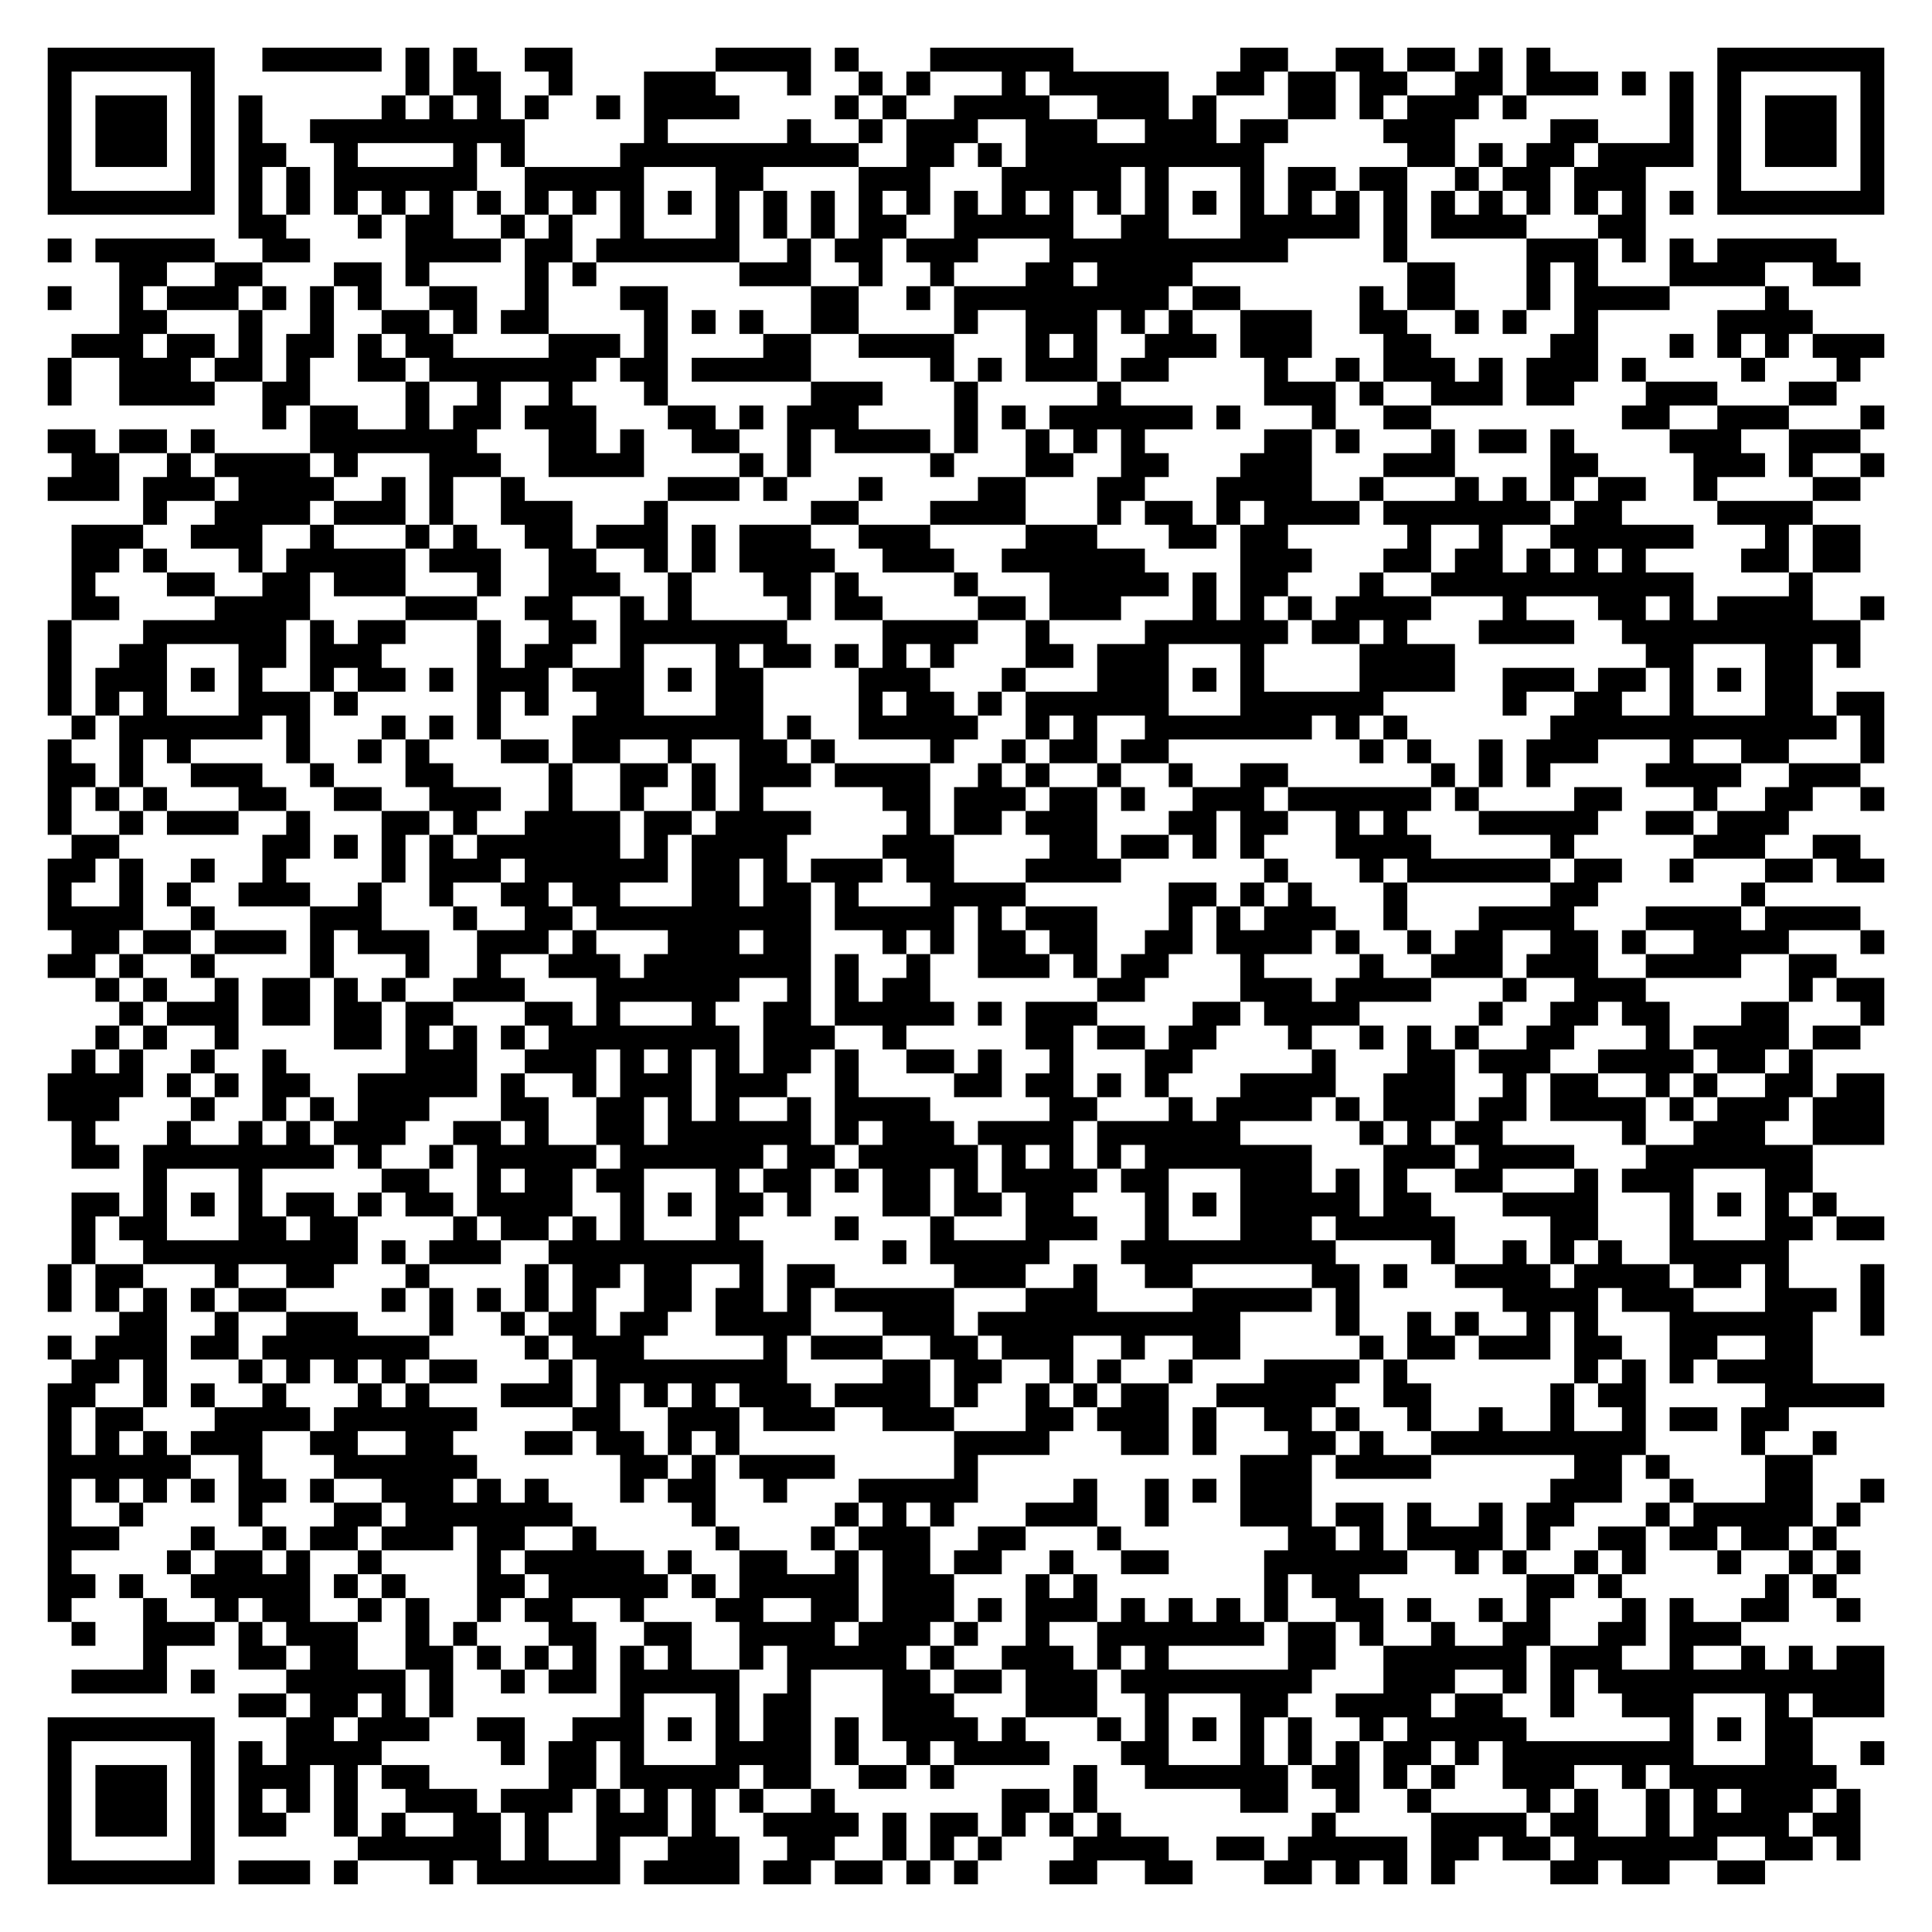
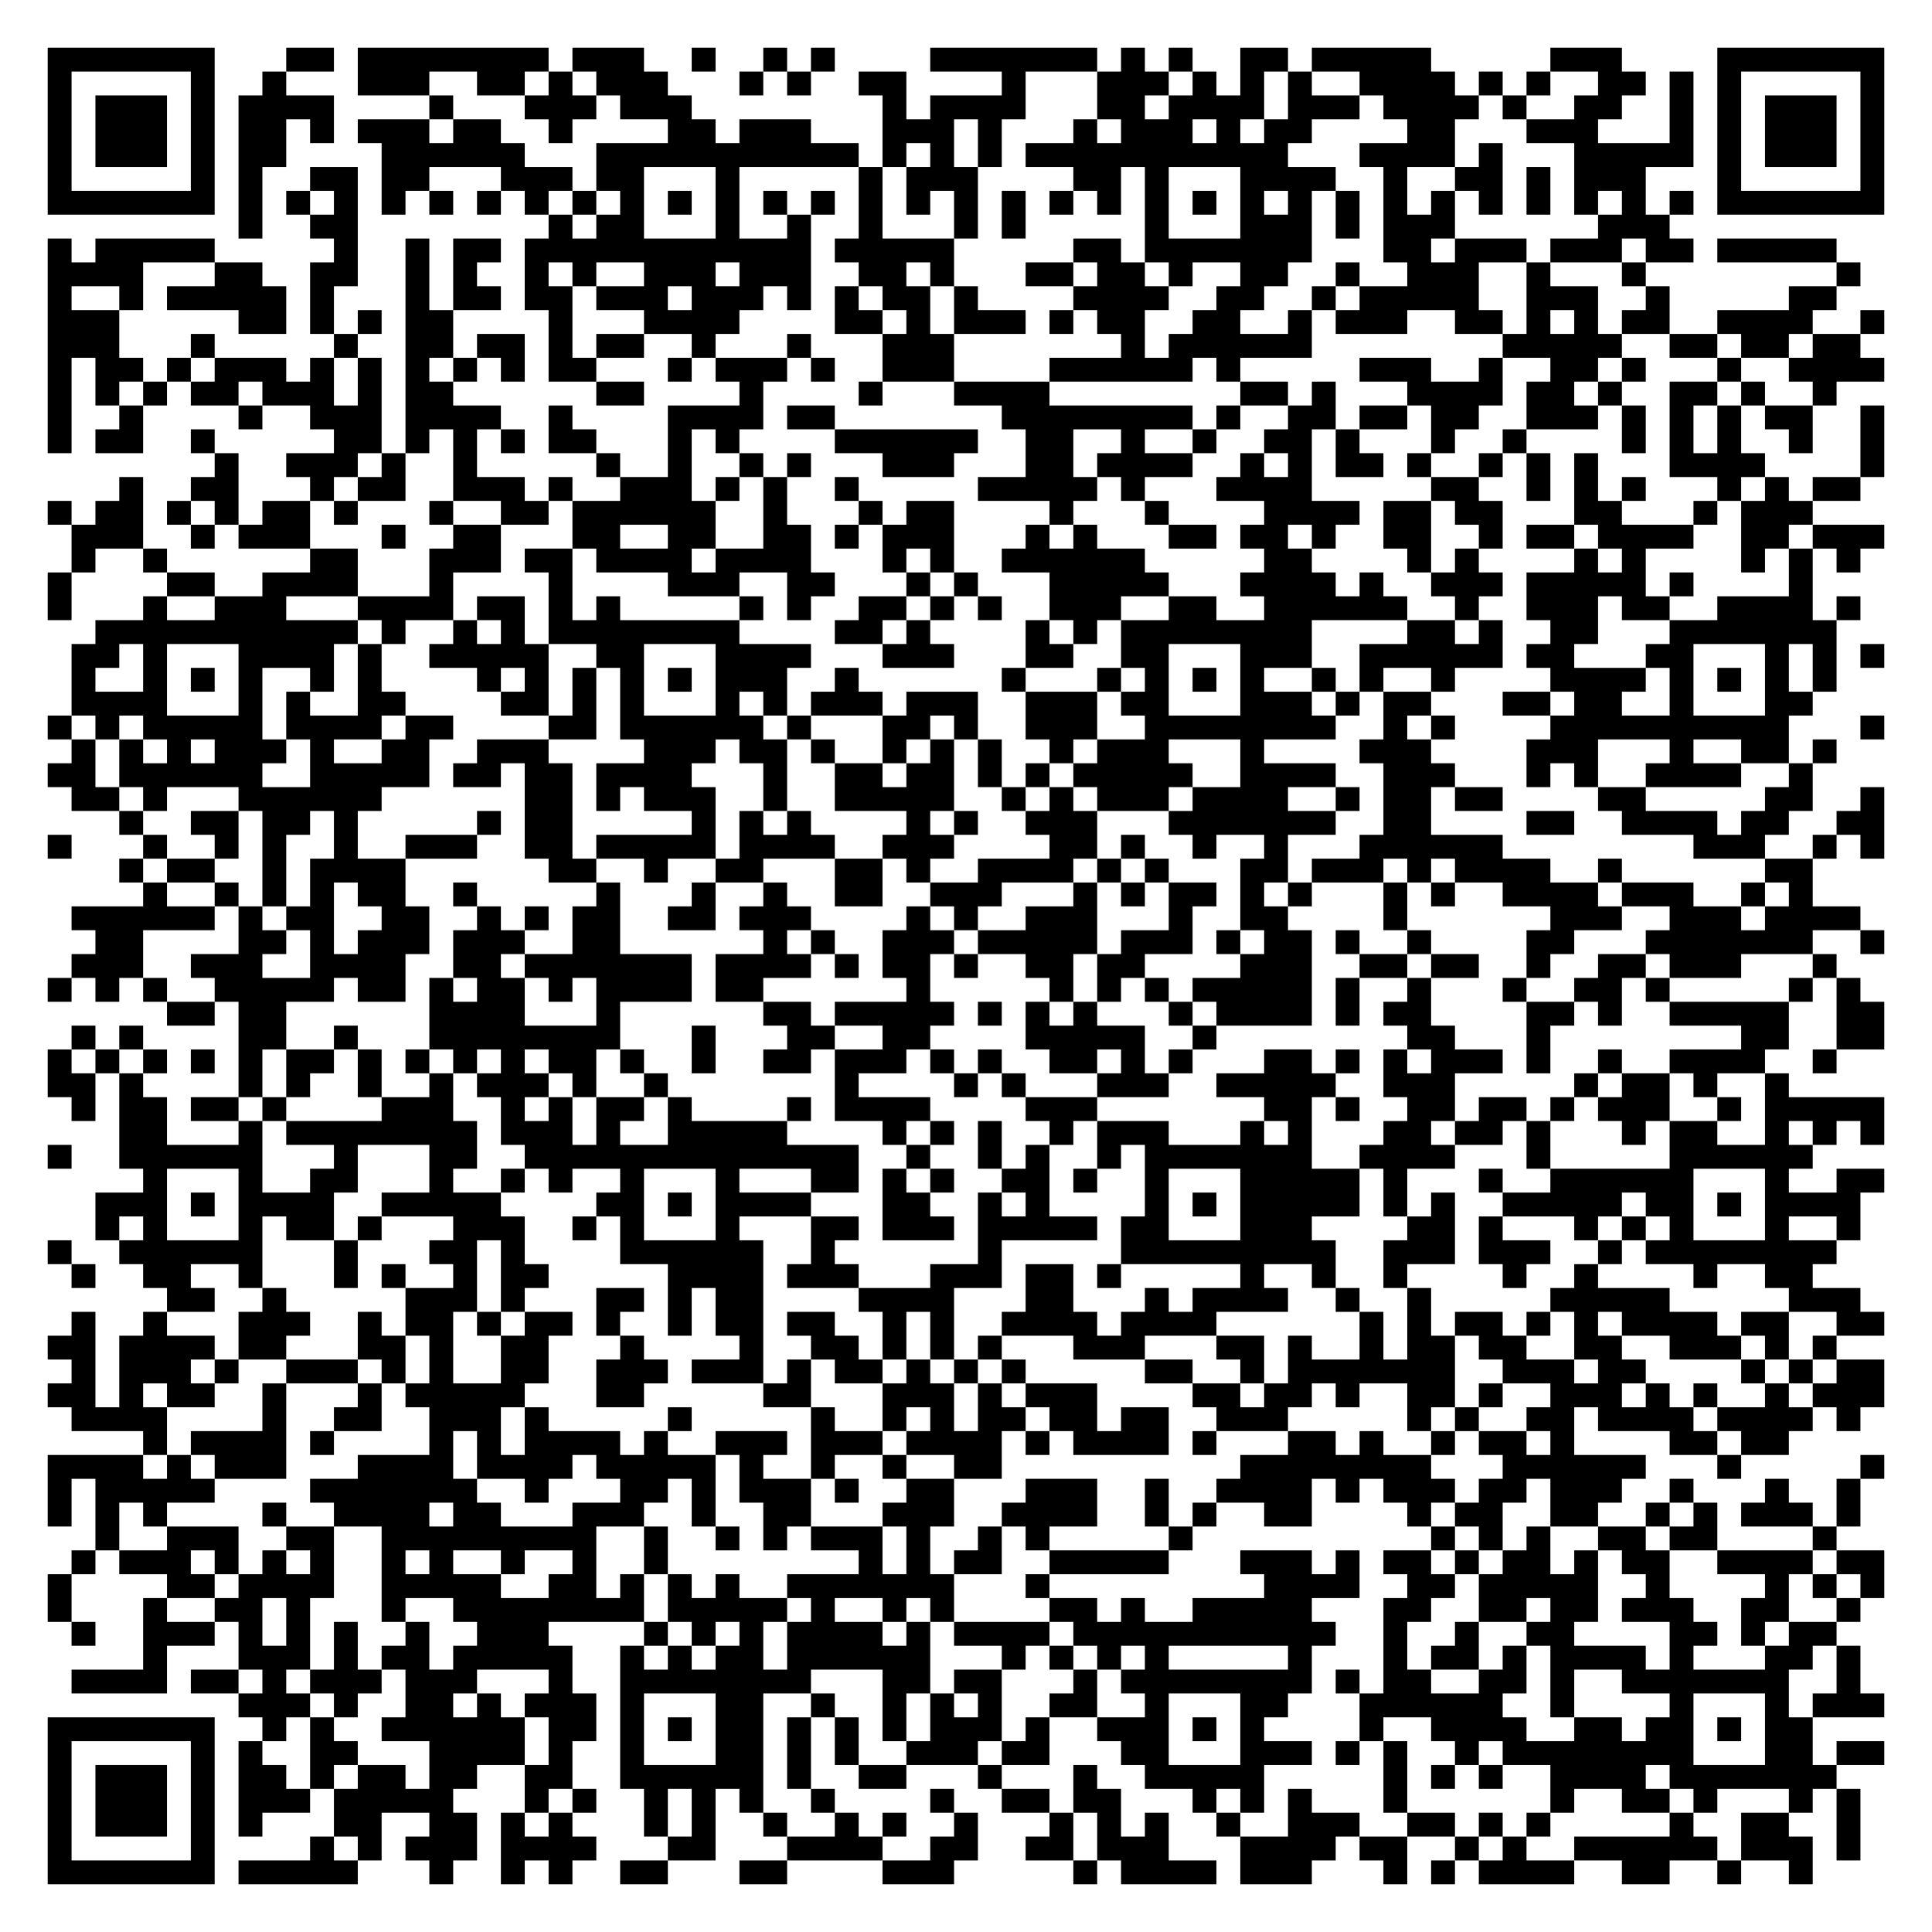
<svg xmlns="http://www.w3.org/2000/svg" width="324" height="324" class="segno">
  <g transform="scale(4)">
    <path fill="#fff" d="M0 0h81v81h-81z" />
-     <path class="qrline" stroke="#000" d="M2 2.5h7m2 0h5m1 0h1m1 0h1m2 0h2m6 0h4m1 0h1m3 0h6m7 0h2m2 0h2m1 0h2m1 0h1m1 0h1m7 0h7m-77 1h1m5 0h1m8 0h1m1 0h2m2 0h1m3 0h3m3 0h1m2 0h1m1 0h1m3 0h1m1 0h5m2 0h2m1 0h2m1 0h2m2 0h2m1 0h3m1 0h1m1 0h1m1 0h1m5 0h1m-77 1h1m1 0h3m1 0h1m1 0h1m5 0h1m1 0h1m1 0h1m1 0h1m2 0h1m1 0h4m4 0h1m1 0h1m2 0h4m2 0h3m1 0h1m3 0h2m1 0h1m1 0h3m1 0h1m6 0h1m1 0h1m1 0h3m1 0h1m-77 1h1m1 0h3m1 0h1m1 0h1m2 0h9m5 0h1m5 0h1m2 0h1m1 0h3m2 0h3m2 0h3m1 0h2m4 0h3m4 0h2m3 0h1m1 0h1m1 0h3m1 0h1m-77 1h1m1 0h3m1 0h1m1 0h2m2 0h1m4 0h1m1 0h1m4 0h10m2 0h2m1 0h1m1 0h10m6 0h2m1 0h1m1 0h2m1 0h4m1 0h1m1 0h3m1 0h1m-77 1h1m5 0h1m1 0h1m1 0h1m1 0h6m2 0h5m3 0h2m4 0h3m3 0h5m1 0h1m3 0h1m1 0h2m1 0h2m2 0h1m1 0h2m1 0h3m3 0h1m5 0h1m-77 1h7m1 0h1m1 0h1m1 0h1m1 0h1m1 0h1m1 0h1m1 0h1m1 0h1m1 0h1m1 0h1m1 0h1m1 0h1m1 0h1m1 0h1m1 0h1m1 0h1m1 0h1m1 0h1m1 0h1m1 0h1m1 0h1m1 0h1m1 0h1m1 0h1m1 0h1m1 0h1m1 0h1m1 0h1m1 0h1m1 0h1m1 0h1m1 0h7m-69 1h2m3 0h1m1 0h2m2 0h1m1 0h1m2 0h1m3 0h1m1 0h1m1 0h1m1 0h2m2 0h5m2 0h2m3 0h5m1 0h1m1 0h4m3 0h2m-67 1h1m1 0h5m2 0h2m4 0h4m1 0h2m1 0h6m2 0h1m1 0h2m1 0h3m3 0h10m4 0h1m5 0h3m1 0h1m1 0h1m1 0h5m-72 1h2m2 0h2m3 0h2m1 0h1m4 0h1m1 0h1m6 0h3m2 0h1m2 0h1m3 0h2m1 0h4m9 0h2m3 0h1m1 0h1m3 0h4m2 0h2m-76 1h1m2 0h1m1 0h3m1 0h1m1 0h1m1 0h1m2 0h2m2 0h1m3 0h2m6 0h2m2 0h1m1 0h9m1 0h2m5 0h1m1 0h2m3 0h1m1 0h4m4 0h1m-70 1h2m3 0h1m2 0h1m2 0h2m1 0h1m1 0h2m4 0h1m1 0h1m1 0h1m2 0h2m4 0h1m2 0h3m1 0h1m1 0h1m2 0h3m2 0h2m2 0h1m1 0h1m2 0h1m5 0h4m-73 1h3m1 0h2m1 0h1m1 0h2m1 0h1m1 0h2m4 0h3m1 0h1m4 0h2m2 0h4m3 0h1m1 0h1m2 0h3m1 0h3m3 0h2m5 0h2m3 0h1m1 0h1m1 0h1m1 0h3m-77 1h1m2 0h3m1 0h2m1 0h1m2 0h2m1 0h7m1 0h2m1 0h5m5 0h1m1 0h1m1 0h3m1 0h2m4 0h1m2 0h1m1 0h3m1 0h1m1 0h3m1 0h1m4 0h1m3 0h1m-76 1h1m2 0h4m2 0h2m4 0h1m2 0h1m2 0h1m3 0h1m6 0h3m3 0h1m5 0h1m6 0h3m1 0h1m2 0h3m1 0h2m3 0h3m3 0h2m-66 1h1m1 0h2m2 0h1m1 0h2m1 0h3m3 0h2m1 0h1m1 0h3m4 0h1m1 0h1m1 0h6m1 0h1m3 0h1m2 0h2m8 0h2m2 0h3m3 0h1m-77 1h2m1 0h2m1 0h1m4 0h7m3 0h2m1 0h1m2 0h2m2 0h1m1 0h4m1 0h1m2 0h1m1 0h1m1 0h1m5 0h2m1 0h1m3 0h1m1 0h2m1 0h1m4 0h3m2 0h3m-75 1h2m2 0h1m1 0h4m1 0h1m3 0h3m2 0h4m4 0h1m1 0h1m5 0h1m3 0h2m2 0h2m3 0h3m3 0h3m4 0h2m4 0h3m1 0h1m2 0h1m-77 1h3m1 0h3m1 0h4m2 0h1m1 0h1m2 0h1m6 0h3m1 0h1m3 0h1m4 0h2m3 0h2m3 0h4m2 0h1m3 0h1m1 0h1m1 0h1m1 0h2m2 0h1m4 0h2m-72 1h1m2 0h4m1 0h3m1 0h1m2 0h3m3 0h1m6 0h2m3 0h4m3 0h1m1 0h2m1 0h1m1 0h4m1 0h7m1 0h2m4 0h4m-73 1h3m2 0h3m2 0h1m3 0h1m1 0h1m2 0h2m1 0h3m1 0h1m1 0h3m2 0h3m4 0h3m3 0h2m1 0h2m5 0h1m2 0h1m2 0h6m3 0h1m1 0h2m-75 1h2m1 0h1m3 0h1m1 0h5m1 0h3m2 0h2m2 0h1m1 0h1m1 0h4m2 0h3m2 0h6m4 0h3m3 0h2m1 0h2m1 0h1m1 0h1m1 0h1m4 0h2m1 0h2m-75 1h1m3 0h2m2 0h2m1 0h3m3 0h1m2 0h3m2 0h1m3 0h2m1 0h1m4 0h1m3 0h5m1 0h1m1 0h2m3 0h1m2 0h11m4 0h1m-73 1h2m4 0h4m4 0h3m2 0h2m2 0h1m1 0h1m4 0h1m1 0h2m4 0h2m1 0h3m3 0h1m1 0h1m1 0h1m1 0h4m3 0h1m3 0h2m1 0h1m1 0h4m2 0h1m-77 1h1m3 0h6m1 0h1m1 0h2m3 0h1m2 0h2m1 0h7m4 0h4m2 0h1m4 0h6m1 0h2m1 0h1m3 0h4m2 0h10m-76 1h1m2 0h2m3 0h2m1 0h3m4 0h1m1 0h2m2 0h1m3 0h1m1 0h2m1 0h1m1 0h1m1 0h1m3 0h2m1 0h3m3 0h1m4 0h4m8 0h2m3 0h2m1 0h1m-76 1h1m1 0h3m1 0h1m1 0h1m2 0h1m1 0h2m1 0h1m1 0h3m1 0h3m1 0h1m1 0h2m4 0h3m3 0h1m3 0h3m1 0h1m1 0h1m4 0h4m2 0h3m1 0h2m1 0h1m1 0h1m1 0h2m-74 1h1m1 0h1m1 0h1m3 0h3m1 0h1m5 0h1m1 0h1m2 0h2m3 0h2m4 0h1m1 0h2m1 0h1m1 0h6m3 0h6m5 0h1m2 0h2m2 0h1m3 0h2m1 0h2m-76 1h1m1 0h6m1 0h1m3 0h1m1 0h1m1 0h1m3 0h8m1 0h1m2 0h5m2 0h1m1 0h1m2 0h7m1 0h1m1 0h1m6 0h12m1 0h1m-77 1h1m2 0h1m1 0h1m4 0h1m2 0h1m1 0h1m3 0h2m1 0h2m2 0h1m2 0h2m1 0h1m4 0h1m2 0h1m1 0h2m1 0h2m8 0h1m1 0h1m2 0h1m1 0h3m3 0h1m2 0h2m3 0h1m-77 1h2m1 0h1m2 0h3m2 0h1m3 0h2m4 0h1m2 0h2m1 0h1m1 0h3m1 0h4m2 0h1m1 0h1m2 0h1m2 0h1m2 0h2m6 0h1m1 0h1m1 0h1m4 0h4m2 0h3m-76 1h1m1 0h1m1 0h1m3 0h2m2 0h2m2 0h3m2 0h1m2 0h1m2 0h1m1 0h1m5 0h2m1 0h3m1 0h2m1 0h1m2 0h3m1 0h6m1 0h1m4 0h2m3 0h1m2 0h2m2 0h1m-77 1h1m2 0h1m1 0h3m2 0h1m3 0h2m1 0h1m2 0h4m1 0h2m1 0h4m4 0h1m1 0h2m1 0h3m3 0h2m1 0h2m2 0h1m1 0h1m3 0h5m2 0h2m1 0h3m-72 1h2m6 0h2m1 0h1m1 0h1m1 0h1m1 0h6m1 0h1m1 0h4m4 0h3m4 0h2m1 0h2m1 0h1m1 0h1m3 0h4m5 0h1m5 0h3m2 0h2m-76 1h2m1 0h1m2 0h1m2 0h1m4 0h1m1 0h3m1 0h6m1 0h2m1 0h1m1 0h3m1 0h2m3 0h4m6 0h1m3 0h1m1 0h6m1 0h2m2 0h1m3 0h2m1 0h2m-77 1h1m2 0h1m1 0h1m2 0h3m2 0h1m2 0h1m2 0h2m1 0h2m3 0h2m1 0h2m1 0h1m3 0h4m6 0h2m1 0h1m1 0h1m3 0h1m6 0h2m6 0h1m-72 1h4m2 0h1m4 0h3m3 0h1m2 0h2m1 0h9m1 0h5m1 0h1m1 0h3m3 0h1m1 0h1m1 0h3m2 0h1m3 0h4m3 0h4m1 0h4m-75 1h2m1 0h2m1 0h3m1 0h1m1 0h3m2 0h3m1 0h1m3 0h3m1 0h2m3 0h1m1 0h1m1 0h2m1 0h2m2 0h2m1 0h4m1 0h1m2 0h1m1 0h2m2 0h2m1 0h1m2 0h4m3 0h1m-77 1h2m1 0h1m2 0h1m4 0h1m3 0h1m2 0h1m2 0h3m1 0h7m1 0h1m2 0h1m2 0h3m1 0h1m1 0h2m3 0h1m4 0h1m2 0h3m1 0h3m2 0h4m2 0h2m-73 1h1m1 0h1m2 0h1m1 0h2m1 0h1m1 0h1m2 0h3m3 0h6m2 0h1m1 0h1m1 0h2m7 0h2m4 0h3m1 0h4m3 0h1m2 0h3m6 0h1m1 0h2m-74 1h1m1 0h3m1 0h2m1 0h2m1 0h2m3 0h2m1 0h1m3 0h1m2 0h2m1 0h5m1 0h1m1 0h3m4 0h2m1 0h4m5 0h1m2 0h2m1 0h2m3 0h2m3 0h1m-75 1h1m1 0h1m2 0h1m4 0h2m1 0h1m1 0h1m1 0h1m1 0h8m1 0h3m2 0h1m5 0h2m1 0h2m1 0h2m3 0h1m2 0h1m1 0h1m1 0h1m2 0h2m3 0h1m1 0h4m1 0h2m-75 1h1m1 0h1m2 0h1m2 0h1m5 0h3m2 0h3m1 0h1m1 0h1m1 0h1m1 0h2m1 0h1m2 0h2m1 0h1m2 0h1m3 0h2m5 0h1m3 0h2m1 0h3m2 0h4m1 0h2m1 0h1m-74 1h4m1 0h1m1 0h1m1 0h2m2 0h5m1 0h1m2 0h1m1 0h3m1 0h3m2 0h1m4 0h2m1 0h2m1 0h1m1 0h1m3 0h4m2 0h3m2 0h1m1 0h2m2 0h1m1 0h1m2 0h2m1 0h2m-77 1h3m3 0h1m2 0h1m1 0h1m1 0h3m3 0h2m2 0h2m1 0h1m1 0h1m2 0h1m1 0h4m5 0h2m3 0h1m1 0h4m1 0h1m1 0h3m1 0h2m1 0h4m1 0h1m1 0h3m1 0h3m-76 1h1m3 0h1m2 0h1m1 0h1m1 0h3m2 0h2m1 0h1m2 0h2m1 0h6m1 0h1m1 0h3m1 0h4m1 0h6m5 0h1m1 0h1m1 0h2m5 0h1m2 0h3m2 0h3m-76 1h2m1 0h8m1 0h1m2 0h1m1 0h5m1 0h6m1 0h2m1 0h5m1 0h1m1 0h1m1 0h1m1 0h7m3 0h3m1 0h4m3 0h7m-70 1h1m3 0h1m5 0h2m2 0h1m1 0h2m1 0h2m3 0h1m1 0h2m1 0h1m1 0h2m1 0h1m1 0h4m1 0h2m3 0h3m1 0h1m1 0h1m2 0h2m3 0h1m1 0h3m3 0h2m-73 1h2m1 0h1m1 0h1m1 0h1m1 0h2m1 0h1m1 0h2m1 0h4m2 0h1m1 0h1m1 0h2m1 0h1m3 0h2m1 0h2m1 0h2m3 0h1m1 0h1m1 0h5m1 0h2m3 0h4m3 0h1m1 0h1m1 0h1m1 0h1m-74 1h1m1 0h2m3 0h2m1 0h2m4 0h1m1 0h2m1 0h1m1 0h1m3 0h1m4 0h1m3 0h1m3 0h3m2 0h1m3 0h3m1 0h5m4 0h2m3 0h1m3 0h2m1 0h2m-76 1h1m2 0h9m1 0h1m1 0h3m2 0h9m5 0h1m1 0h5m3 0h9m4 0h1m2 0h1m1 0h1m1 0h1m2 0h5m-73 1h1m1 0h2m3 0h1m2 0h2m3 0h1m4 0h1m1 0h2m1 0h2m2 0h1m1 0h2m5 0h3m2 0h1m2 0h2m5 0h2m1 0h1m2 0h4m1 0h4m1 0h2m1 0h1m3 0h1m-77 1h1m1 0h1m1 0h1m1 0h1m1 0h2m4 0h1m1 0h1m1 0h1m1 0h1m1 0h1m2 0h2m1 0h2m1 0h1m1 0h5m3 0h3m4 0h5m1 0h1m6 0h4m1 0h3m3 0h3m1 0h1m-74 1h2m2 0h1m2 0h3m3 0h1m2 0h1m1 0h2m1 0h2m2 0h4m3 0h3m1 0h11m4 0h1m2 0h1m1 0h1m2 0h1m1 0h1m3 0h6m2 0h1m-77 1h1m1 0h3m1 0h2m1 0h7m4 0h1m1 0h3m5 0h1m1 0h3m2 0h2m1 0h3m2 0h1m2 0h2m5 0h1m1 0h2m1 0h3m1 0h2m2 0h2m2 0h2m-73 1h2m1 0h1m3 0h1m1 0h1m1 0h1m1 0h1m1 0h2m3 0h1m1 0h8m4 0h2m1 0h2m2 0h1m1 0h1m2 0h1m3 0h4m1 0h1m7 0h1m1 0h1m1 0h1m1 0h4m-74 1h2m2 0h1m1 0h1m2 0h1m3 0h1m1 0h1m3 0h3m1 0h1m1 0h1m1 0h1m1 0h3m1 0h4m1 0h1m2 0h1m1 0h1m1 0h2m2 0h5m2 0h2m5 0h1m1 0h2m5 0h5m-77 1h1m1 0h2m3 0h4m1 0h6m4 0h2m2 0h3m1 0h3m2 0h3m3 0h2m1 0h3m1 0h1m2 0h2m1 0h1m2 0h1m2 0h1m2 0h1m2 0h1m1 0h2m1 0h2m-73 1h1m1 0h1m1 0h1m1 0h3m2 0h2m2 0h2m3 0h2m1 0h2m1 0h1m1 0h1m9 0h4m3 0h2m1 0h1m3 0h2m1 0h1m2 0h9m4 0h1m2 0h1m-75 1h6m2 0h1m3 0h6m6 0h2m1 0h1m1 0h4m5 0h1m11 0h3m1 0h4m6 0h2m1 0h1m4 0h2m-74 1h1m1 0h1m1 0h1m1 0h1m1 0h2m1 0h1m2 0h3m1 0h1m1 0h1m3 0h1m1 0h2m2 0h1m3 0h5m4 0h1m2 0h1m1 0h1m1 0h3m10 0h3m2 0h1m3 0h2m2 0h1m-77 1h1m2 0h1m4 0h1m3 0h2m1 0h7m5 0h1m5 0h1m1 0h1m1 0h1m3 0h3m2 0h1m3 0h3m1 0h2m1 0h1m2 0h1m1 0h2m3 0h1m1 0h5m1 0h1m-76 1h3m3 0h1m2 0h1m1 0h2m1 0h3m1 0h2m2 0h1m5 0h1m3 0h1m1 0h3m2 0h2m3 0h1m7 0h2m1 0h1m1 0h4m1 0h1m2 0h2m1 0h2m1 0h2m1 0h1m-75 1h1m4 0h1m1 0h2m1 0h1m2 0h1m4 0h1m1 0h5m1 0h1m2 0h2m2 0h1m1 0h2m1 0h2m2 0h1m2 0h2m4 0h6m2 0h1m1 0h1m2 0h1m1 0h1m3 0h1m2 0h1m1 0h1m-76 1h2m1 0h1m2 0h5m1 0h1m1 0h1m3 0h2m1 0h5m1 0h1m1 0h5m1 0h3m3 0h1m1 0h1m7 0h1m1 0h2m7 0h2m1 0h1m6 0h1m1 0h1m-75 1h1m3 0h1m2 0h1m1 0h2m2 0h1m1 0h1m2 0h1m1 0h2m2 0h1m3 0h2m2 0h2m1 0h3m1 0h1m1 0h3m1 0h1m1 0h1m1 0h1m1 0h1m2 0h2m1 0h1m2 0h1m1 0h1m3 0h1m1 0h1m2 0h2m2 0h1m-75 1h1m2 0h3m1 0h1m1 0h3m2 0h1m1 0h1m3 0h2m2 0h2m2 0h4m1 0h3m1 0h1m2 0h1m2 0h7m1 0h2m1 0h1m2 0h1m2 0h2m2 0h2m1 0h3m-67 1h1m3 0h2m1 0h2m2 0h2m1 0h1m1 0h1m1 0h1m1 0h1m1 0h1m2 0h1m1 0h5m1 0h1m2 0h3m1 0h1m1 0h1m5 0h2m2 0h6m1 0h3m2 0h1m2 0h1m1 0h1m1 0h2m-76 1h4m1 0h1m3 0h5m1 0h1m2 0h1m1 0h2m1 0h5m2 0h1m3 0h2m1 0h2m1 0h3m1 0h8m3 0h3m2 0h1m1 0h1m1 0h12m-69 1h2m1 0h2m1 0h1m1 0h1m7 0h1m3 0h1m1 0h2m3 0h3m3 0h3m2 0h1m3 0h2m2 0h4m1 0h2m2 0h1m2 0h3m3 0h1m1 0h3m-77 1h7m3 0h2m1 0h3m2 0h2m2 0h3m1 0h1m1 0h1m1 0h2m1 0h1m1 0h4m1 0h1m3 0h1m1 0h1m1 0h1m1 0h1m1 0h1m2 0h1m1 0h5m6 0h1m1 0h1m1 0h2m-74 1h1m5 0h1m1 0h1m1 0h4m5 0h1m1 0h2m1 0h1m3 0h4m1 0h1m2 0h1m1 0h4m3 0h2m3 0h1m1 0h1m1 0h1m1 0h2m1 0h1m1 0h8m3 0h2m2 0h1m-77 1h1m1 0h3m1 0h1m1 0h3m1 0h1m1 0h2m5 0h2m1 0h5m1 0h2m2 0h2m1 0h1m5 0h1m2 0h6m1 0h2m1 0h1m1 0h1m2 0h3m2 0h1m1 0h7m-75 1h1m1 0h3m1 0h1m1 0h1m1 0h1m1 0h1m2 0h3m1 0h3m1 0h1m1 0h1m1 0h1m1 0h1m2 0h1m7 0h2m1 0h1m6 0h2m2 0h1m2 0h1m4 0h1m1 0h1m2 0h1m1 0h1m1 0h3m1 0h1m-76 1h1m1 0h3m1 0h1m1 0h2m2 0h1m1 0h1m2 0h2m1 0h1m2 0h3m1 0h1m2 0h4m1 0h1m1 0h2m1 0h1m1 0h1m1 0h1m8 0h1m4 0h4m1 0h2m2 0h1m1 0h4m1 0h2m-76 1h1m5 0h1m6 0h6m1 0h1m2 0h1m2 0h3m2 0h2m2 0h1m1 0h1m1 0h1m3 0h4m2 0h2m1 0h5m1 0h2m1 0h2m1 0h6m2 0h2m1 0h1m-76 1h7m1 0h3m1 0h1m3 0h1m1 0h6m1 0h4m1 0h2m1 0h2m1 0h1m1 0h1m3 0h2m2 0h2m3 0h2m1 0h1m1 0h1m1 0h1m4 0h2m1 0h2m2 0h2" />
+     <path class="qrline" stroke="#000" d="M2 2.5h7m3 0h2m1 0h8m1 0h3m2 0h1m2 0h1m1 0h1m4 0h7m1 0h1m1 0h1m2 0h2m1 0h5m5 0h3m4 0h7m-77 1h1m5 0h1m2 0h1m3 0h3m2 0h2m1 0h1m1 0h3m3 0h1m1 0h1m2 0h2m4 0h1m3 0h3m1 0h1m1 0h1m1 0h1m2 0h4m1 0h1m1 0h1m2 0h2m1 0h1m1 0h1m5 0h1m-77 1h1m1 0h3m1 0h1m1 0h4m4 0h1m3 0h3m1 0h3m8 0h1m1 0h4m3 0h2m1 0h4m1 0h3m1 0h4m1 0h1m2 0h2m2 0h1m1 0h1m1 0h3m1 0h1m-77 1h1m1 0h3m1 0h1m1 0h2m1 0h1m1 0h3m1 0h2m2 0h1m4 0h2m1 0h3m3 0h3m1 0h1m3 0h1m1 0h3m1 0h1m1 0h2m4 0h2m3 0h3m3 0h1m1 0h1m1 0h3m1 0h1m-77 1h1m1 0h3m1 0h1m1 0h2m4 0h6m3 0h11m1 0h1m1 0h1m1 0h1m1 0h11m3 0h4m1 0h1m3 0h5m1 0h1m1 0h3m1 0h1m-77 1h1m5 0h1m1 0h1m2 0h2m1 0h2m3 0h3m1 0h2m3 0h1m5 0h1m1 0h3m4 0h2m1 0h1m3 0h4m2 0h1m2 0h2m1 0h1m1 0h3m3 0h1m5 0h1m-77 1h7m1 0h1m1 0h1m1 0h1m1 0h1m1 0h1m1 0h1m1 0h1m1 0h1m1 0h1m1 0h1m1 0h1m1 0h1m1 0h1m1 0h1m1 0h1m1 0h1m1 0h1m1 0h1m1 0h1m1 0h1m1 0h1m1 0h1m1 0h1m1 0h1m1 0h1m1 0h1m1 0h1m1 0h1m1 0h1m1 0h1m1 0h1m1 0h7m-69 1h1m2 0h2m8 0h1m1 0h2m3 0h1m2 0h1m2 0h1m3 0h1m1 0h1m5 0h1m3 0h3m1 0h1m1 0h3m6 0h3m-68 1h1m1 0h5m5 0h1m2 0h1m1 0h2m1 0h12m1 0h5m5 0h2m1 0h7m3 0h2m1 0h3m1 0h3m1 0h2m1 0h5m-75 1h4m3 0h2m2 0h2m2 0h1m1 0h1m2 0h1m1 0h1m2 0h3m1 0h3m2 0h2m1 0h1m3 0h2m1 0h2m1 0h1m2 0h2m2 0h1m2 0h3m2 0h1m3 0h1m8 0h1m-76 1h1m2 0h1m1 0h5m1 0h1m3 0h1m1 0h2m1 0h2m1 0h3m1 0h3m1 0h1m1 0h1m1 0h2m1 0h1m4 0h4m2 0h2m2 0h1m1 0h5m2 0h3m2 0h1m5 0h2m-75 1h3m5 0h2m1 0h1m1 0h1m1 0h2m4 0h1m3 0h4m4 0h2m1 0h1m1 0h3m1 0h1m1 0h2m2 0h2m2 0h1m1 0h3m2 0h2m1 0h1m1 0h1m1 0h2m2 0h4m2 0h1m-77 1h3m3 0h1m5 0h1m2 0h2m1 0h2m1 0h1m1 0h2m2 0h1m3 0h1m3 0h3m7 0h1m1 0h6m8 0h5m2 0h2m1 0h2m1 0h2m-76 1h1m1 0h2m1 0h1m1 0h3m1 0h1m1 0h1m1 0h1m1 0h1m1 0h1m1 0h2m3 0h1m1 0h3m1 0h1m2 0h3m4 0h6m1 0h1m5 0h3m2 0h1m2 0h2m1 0h1m3 0h1m2 0h4m-77 1h1m1 0h1m1 0h1m1 0h2m1 0h3m1 0h1m1 0h2m6 0h2m4 0h1m4 0h1m3 0h4m8 0h2m1 0h1m3 0h4m1 0h2m1 0h1m2 0h2m1 0h1m2 0h1m-75 1h1m2 0h1m4 0h1m2 0h3m1 0h4m2 0h1m4 0h4m1 0h2m7 0h8m1 0h1m2 0h2m1 0h2m1 0h2m2 0h3m1 0h1m1 0h1m1 0h1m1 0h2m2 0h1m-77 1h1m1 0h2m2 0h1m5 0h2m1 0h1m1 0h1m1 0h1m1 0h2m3 0h1m1 0h1m4 0h6m2 0h2m2 0h1m2 0h1m2 0h2m1 0h1m3 0h1m2 0h1m4 0h1m1 0h1m1 0h1m2 0h1m2 0h1m-70 1h1m2 0h3m1 0h1m2 0h1m5 0h1m2 0h1m2 0h1m1 0h1m3 0h3m3 0h2m1 0h4m2 0h1m1 0h1m1 0h2m1 0h1m2 0h1m1 0h1m1 0h1m3 0h4m4 0h1m-74 1h1m2 0h2m3 0h1m1 0h2m2 0h3m1 0h1m2 0h3m1 0h1m1 0h1m2 0h1m5 0h5m1 0h1m3 0h4m5 0h2m2 0h1m1 0h1m1 0h1m3 0h1m1 0h1m1 0h2m-76 1h1m1 0h2m1 0h1m1 0h1m1 0h2m1 0h1m3 0h1m2 0h2m1 0h6m2 0h1m3 0h1m1 0h2m4 0h1m3 0h1m4 0h4m1 0h2m1 0h2m3 0h2m3 0h1m1 0h3m-73 1h3m2 0h1m1 0h3m3 0h1m2 0h2m3 0h2m2 0h2m2 0h2m1 0h1m1 0h3m3 0h1m1 0h1m3 0h2m1 0h2m1 0h1m2 0h2m2 0h1m1 0h2m1 0h4m2 0h2m1 0h3m-76 1h1m2 0h1m6 0h2m3 0h3m1 0h2m1 0h4m1 0h4m3 0h1m1 0h1m2 0h6m5 0h2m4 0h1m1 0h1m4 0h1m1 0h1m4 0h1m1 0h1m1 0h1m-76 1h1m4 0h2m2 0h4m3 0h1m4 0h1m4 0h3m2 0h2m3 0h1m1 0h1m3 0h5m3 0h4m1 0h1m2 0h3m1 0h5m1 0h1m4 0h1m-74 1h1m3 0h1m2 0h3m3 0h4m1 0h2m1 0h1m1 0h1m5 0h1m1 0h1m2 0h2m1 0h1m1 0h1m2 0h3m2 0h2m2 0h6m2 0h1m2 0h3m1 0h2m2 0h4m1 0h1m-74 1h11m1 0h1m2 0h1m1 0h1m1 0h8m4 0h2m1 0h1m4 0h1m1 0h1m1 0h8m4 0h2m1 0h1m2 0h2m3 0h7m-74 1h2m1 0h1m3 0h4m1 0h1m2 0h5m2 0h2m3 0h4m3 0h3m3 0h2m2 0h2m3 0h3m2 0h6m1 0h2m3 0h2m3 0h1m1 0h1m1 0h1m-76 1h1m2 0h1m1 0h1m1 0h1m2 0h1m1 0h1m4 0h1m1 0h1m1 0h1m1 0h1m1 0h1m1 0h3m2 0h1m6 0h1m3 0h1m1 0h1m1 0h1m1 0h1m2 0h1m1 0h1m2 0h1m4 0h4m1 0h1m1 0h1m1 0h1m1 0h1m-74 1h4m3 0h1m1 0h1m2 0h2m4 0h2m1 0h1m1 0h1m3 0h1m1 0h1m1 0h3m1 0h3m2 0h3m1 0h2m3 0h3m1 0h1m1 0h2m3 0h2m1 0h2m2 0h1m3 0h2m-74 1h1m1 0h1m1 0h5m1 0h4m1 0h2m4 0h2m1 0h6m1 0h1m3 0h2m1 0h1m2 0h3m2 0h8m2 0h1m1 0h1m4 0h10m3 0h1m-76 1h1m1 0h1m1 0h1m1 0h3m1 0h1m2 0h2m2 0h3m4 0h3m1 0h2m1 0h1m2 0h1m1 0h1m1 0h1m2 0h1m1 0h3m3 0h1m4 0h3m4 0h3m3 0h1m2 0h2m1 0h1m-75 1h2m1 0h6m2 0h5m1 0h2m1 0h2m1 0h4m3 0h1m2 0h2m1 0h2m1 0h1m1 0h1m1 0h5m2 0h4m2 0h3m3 0h1m1 0h1m2 0h4m2 0h1m-73 1h2m1 0h1m3 0h6m6 0h2m1 0h1m1 0h3m2 0h1m2 0h5m2 0h1m1 0h1m1 0h3m1 0h4m2 0h1m1 0h2m1 0h2m4 0h2m5 0h2m2 0h1m-74 1h1m2 0h2m1 0h2m1 0h1m5 0h1m1 0h2m5 0h1m1 0h1m1 0h1m4 0h1m1 0h1m2 0h3m3 0h7m2 0h2m4 0h2m2 0h4m1 0h2m2 0h2m-77 1h1m3 0h1m2 0h1m1 0h1m2 0h1m2 0h3m2 0h2m1 0h5m1 0h4m2 0h3m4 0h2m1 0h1m2 0h1m2 0h1m3 0h6m8 0h3m2 0h1m1 0h1m-74 1h1m1 0h2m2 0h1m1 0h4m6 0h2m2 0h1m2 0h2m3 0h2m1 0h1m2 0h4m1 0h1m1 0h1m3 0h2m1 0h3m1 0h1m1 0h4m2 0h1m6 0h2m-70 1h1m2 0h1m1 0h1m1 0h1m1 0h2m2 0h1m5 0h1m3 0h1m2 0h1m2 0h2m2 0h3m3 0h1m1 0h1m1 0h2m1 0h1m1 0h1m3 0h1m1 0h1m2 0h4m1 0h3m2 0h1m1 0h1m-73 1h6m1 0h1m1 0h2m2 0h2m2 0h1m1 0h1m1 0h2m2 0h2m1 0h3m4 0h1m1 0h1m2 0h3m3 0h1m2 0h2m4 0h1m6 0h3m2 0h3m1 0h4m-74 1h2m4 0h2m1 0h1m1 0h3m1 0h3m2 0h2m6 0h1m1 0h1m2 0h3m1 0h5m1 0h3m1 0h1m1 0h2m1 0h1m2 0h1m4 0h2m3 0h7m2 0h1m-76 1h3m2 0h3m2 0h4m2 0h2m1 0h7m1 0h4m1 0h1m1 0h2m1 0h1m2 0h2m1 0h2m4 0h3m2 0h2m1 0h2m2 0h1m2 0h2m1 0h3m3 0h1m-75 1h1m1 0h1m1 0h1m2 0h5m1 0h2m1 0h1m1 0h2m1 0h1m1 0h4m1 0h2m6 0h1m5 0h1m1 0h1m1 0h1m1 0h5m1 0h1m2 0h1m3 0h1m2 0h2m1 0h1m5 0h1m1 0h1m-71 1h2m1 0h2m6 0h4m3 0h1m6 0h2m1 0h5m1 0h1m1 0h1m1 0h1m3 0h1m1 0h4m1 0h1m1 0h2m4 0h2m1 0h1m2 0h5m2 0h2m-76 1h1m1 0h1m4 0h2m2 0h1m3 0h8m3 0h1m3 0h2m2 0h2m4 0h5m2 0h1m8 0h2m3 0h1m8 0h2m2 0h2m-77 1h1m1 0h1m1 0h1m1 0h1m1 0h1m1 0h2m1 0h1m1 0h1m1 0h1m1 0h1m1 0h2m1 0h1m2 0h1m2 0h2m1 0h3m1 0h1m1 0h1m2 0h2m1 0h1m1 0h1m3 0h2m1 0h1m1 0h1m1 0h3m1 0h1m2 0h1m2 0h4m2 0h1m-75 1h2m1 0h1m4 0h1m1 0h1m2 0h1m2 0h1m1 0h3m1 0h1m2 0h1m7 0h1m4 0h1m1 0h1m3 0h3m2 0h5m2 0h3m5 0h1m1 0h2m1 0h1m2 0h1m-72 1h1m1 0h2m1 0h2m1 0h1m4 0h3m2 0h1m1 0h1m1 0h2m1 0h1m4 0h1m1 0h4m4 0h3m7 0h2m1 0h1m2 0h2m1 0h2m1 0h1m1 0h3m2 0h1m1 0h5m-74 1h2m3 0h1m1 0h8m1 0h3m1 0h1m2 0h5m4 0h1m1 0h1m1 0h1m2 0h1m1 0h3m3 0h1m1 0h1m3 0h2m1 0h2m1 0h1m3 0h1m1 0h2m2 0h1m1 0h1m1 0h1m-77 1h1m2 0h6m3 0h1m3 0h2m2 0h14m2 0h1m2 0h1m1 0h1m2 0h1m1 0h7m2 0h4m3 0h1m5 0h6m-70 1h1m3 0h1m2 0h2m3 0h1m2 0h1m1 0h1m2 0h1m3 0h1m3 0h2m1 0h1m1 0h1m2 0h2m1 0h1m2 0h1m3 0h5m1 0h1m3 0h1m2 0h6m3 0h1m2 0h2m-75 1h3m1 0h1m1 0h4m2 0h5m4 0h2m1 0h1m1 0h4m3 0h2m2 0h1m1 0h1m4 0h1m1 0h1m1 0h5m1 0h1m1 0h1m2 0h5m1 0h2m1 0h1m1 0h4m-74 1h1m1 0h1m3 0h1m1 0h2m1 0h1m3 0h3m2 0h1m1 0h1m3 0h1m3 0h2m1 0h3m1 0h5m1 0h2m3 0h3m4 0h2m1 0h1m3 0h1m1 0h1m1 0h1m3 0h1m2 0h1m-76 1h1m2 0h6m3 0h1m3 0h2m1 0h1m4 0h6m2 0h1m6 0h1m5 0h9m2 0h3m1 0h3m2 0h1m1 0h8m-74 1h1m2 0h2m2 0h1m3 0h1m1 0h1m2 0h1m1 0h2m5 0h4m1 0h3m3 0h3m1 0h2m1 0h1m5 0h1m2 0h1m2 0h1m4 0h1m2 0h1m4 0h1m2 0h2m-69 1h2m2 0h1m5 0h3m1 0h1m3 0h2m1 0h1m1 0h2m4 0h4m3 0h2m3 0h1m1 0h4m2 0h1m2 0h1m5 0h5m5 0h3m-75 1h1m2 0h1m3 0h3m2 0h1m1 0h2m1 0h1m1 0h2m1 0h1m2 0h1m1 0h2m1 0h2m2 0h1m1 0h1m2 0h4m1 0h4m6 0h1m1 0h1m1 0h2m1 0h1m1 0h1m1 0h4m1 0h2m2 0h2m-77 1h2m1 0h4m1 0h2m3 0h2m1 0h1m2 0h2m3 0h1m4 0h1m2 0h2m1 0h1m1 0h1m1 0h1m3 0h3m3 0h2m1 0h1m2 0h1m1 0h2m1 0h2m2 0h2m2 0h3m1 0h1m1 0h1m-74 1h1m1 0h3m1 0h1m2 0h3m1 0h1m1 0h1m2 0h2m2 0h3m1 0h3m1 0h1m1 0h2m1 0h1m1 0h1m1 0h1m5 0h2m2 0h1m1 0h7m2 0h3m1 0h2m4 0h1m1 0h1m1 0h2m-77 1h2m1 0h1m1 0h2m2 0h1m3 0h1m1 0h5m3 0h2m5 0h2m3 0h3m1 0h1m1 0h3m4 0h2m1 0h2m1 0h1m2 0h2m1 0h1m2 0h3m1 0h1m1 0h1m2 0h1m1 0h3m-76 1h4m4 0h1m2 0h2m2 0h3m1 0h1m5 0h1m5 0h1m2 0h1m1 0h1m1 0h2m1 0h2m1 0h2m2 0h3m5 0h1m1 0h1m2 0h2m1 0h4m1 0h4m1 0h1m-72 1h1m1 0h4m1 0h1m4 0h1m1 0h1m1 0h4m1 0h1m2 0h3m1 0h3m1 0h4m1 0h1m1 0h4m1 0h1m3 0h2m1 0h1m2 0h1m1 0h2m1 0h1m4 0h2m1 0h2m-73 1h4m1 0h1m1 0h3m3 0h4m1 0h4m1 0h5m1 0h1m2 0h1m2 0h1m2 0h2m10 0h8m3 0h6m3 0h1m5 0h1m-77 1h1m1 0h5m4 0h7m2 0h1m3 0h2m1 0h1m1 0h3m1 0h1m2 0h2m3 0h3m2 0h1m2 0h4m1 0h1m1 0h3m1 0h2m1 0h3m2 0h1m3 0h1m2 0h1m-76 1h1m1 0h1m1 0h1m4 0h1m2 0h4m1 0h2m3 0h3m2 0h1m2 0h2m3 0h3m2 0h4m2 0h1m1 0h1m2 0h2m4 0h1m1 0h2m2 0h2m2 0h1m1 0h1m1 0h3m1 0h1m-74 1h1m2 0h3m2 0h2m2 0h9m2 0h1m2 0h1m1 0h1m1 0h3m1 0h1m2 0h1m1 0h1m5 0h1m10 0h1m1 0h1m1 0h1m2 0h2m1 0h2m4 0h1m-74 1h1m1 0h3m1 0h1m1 0h1m1 0h1m2 0h1m1 0h1m2 0h1m2 0h1m2 0h1m8 0h1m1 0h1m1 0h2m2 0h5m3 0h3m1 0h1m1 0h2m1 0h1m1 0h2m1 0h1m1 0h2m2 0h4m1 0h2m-77 1h1m4 0h2m1 0h4m2 0h5m2 0h2m1 0h1m1 0h1m1 0h1m2 0h7m3 0h1m9 0h4m2 0h2m1 0h5m2 0h1m4 0h1m1 0h1m1 0h1m-77 1h1m3 0h1m2 0h2m1 0h1m3 0h1m2 0h8m1 0h5m1 0h1m2 0h1m1 0h1m4 0h2m1 0h1m2 0h5m3 0h2m2 0h2m1 0h2m1 0h3m2 0h2m2 0h1m-75 1h1m2 0h3m1 0h1m1 0h1m1 0h1m2 0h1m2 0h3m4 0h1m1 0h1m1 0h1m1 0h4m1 0h1m1 0h4m1 0h11m2 0h1m2 0h1m2 0h2m4 0h2m1 0h1m1 0h2m-71 1h1m3 0h3m1 0h1m1 0h2m1 0h5m2 0h1m1 0h1m1 0h2m1 0h6m3 0h1m1 0h1m1 0h1m1 0h1m5 0h1m3 0h1m1 0h2m1 0h1m1 0h4m1 0h1m3 0h2m1 0h1m-75 1h4m1 0h2m1 0h1m1 0h3m1 0h3m3 0h1m2 0h8m3 0h2m1 0h2m3 0h1m1 0h8m1 0h1m1 0h2m2 0h2m1 0h1m2 0h7m2 0h1m-68 1h3m1 0h1m2 0h2m1 0h1m1 0h3m1 0h1m3 0h2m2 0h1m2 0h1m1 0h1m1 0h1m2 0h2m2 0h1m3 0h2m3 0h6m2 0h1m4 0h1m3 0h1m1 0h3m-77 1h7m2 0h1m1 0h1m2 0h6m1 0h2m1 0h1m1 0h1m1 0h2m1 0h1m1 0h1m1 0h1m1 0h3m1 0h1m2 0h3m1 0h1m1 0h1m4 0h1m2 0h4m2 0h2m1 0h2m1 0h1m1 0h2m-74 1h1m5 0h1m1 0h1m2 0h2m3 0h4m1 0h1m2 0h1m3 0h2m1 0h1m1 0h1m2 0h3m1 0h2m3 0h2m3 0h3m1 0h1m1 0h1m2 0h1m1 0h8m3 0h2m1 0h2m-77 1h1m1 0h3m1 0h1m1 0h2m1 0h1m1 0h2m1 0h2m2 0h2m2 0h6m1 0h1m2 0h2m3 0h1m3 0h1m2 0h5m5 0h1m1 0h1m1 0h1m2 0h4m1 0h7m-75 1h1m1 0h3m1 0h1m1 0h3m1 0h5m3 0h1m1 0h1m2 0h1m1 0h1m1 0h1m2 0h1m4 0h1m2 0h2m1 0h2m3 0h1m1 0h1m1 0h1m3 0h1m6 0h1m2 0h2m1 0h1m3 0h1m1 0h1m-76 1h1m1 0h3m1 0h1m1 0h1m3 0h2m2 0h2m1 0h1m1 0h1m3 0h1m1 0h1m2 0h1m2 0h1m1 0h1m2 0h1m3 0h1m1 0h1m1 0h1m2 0h1m2 0h3m2 0h2m1 0h1m1 0h1m5 0h1m2 0h2m2 0h1m-76 1h1m5 0h1m4 0h1m1 0h1m1 0h3m1 0h4m3 0h2m3 0h4m2 0h2m2 0h2m1 0h3m3 0h4m1 0h2m2 0h1m1 0h1m2 0h6m1 0h3m1 0h1m-76 1h7m1 0h5m3 0h1m2 0h1m1 0h1m2 0h2m3 0h2m4 0h3m5 0h1m1 0h4m1 0h3m3 0h1m1 0h1m1 0h4m2 0h2m2 0h1m2 0h1" />
  </g>
</svg>
